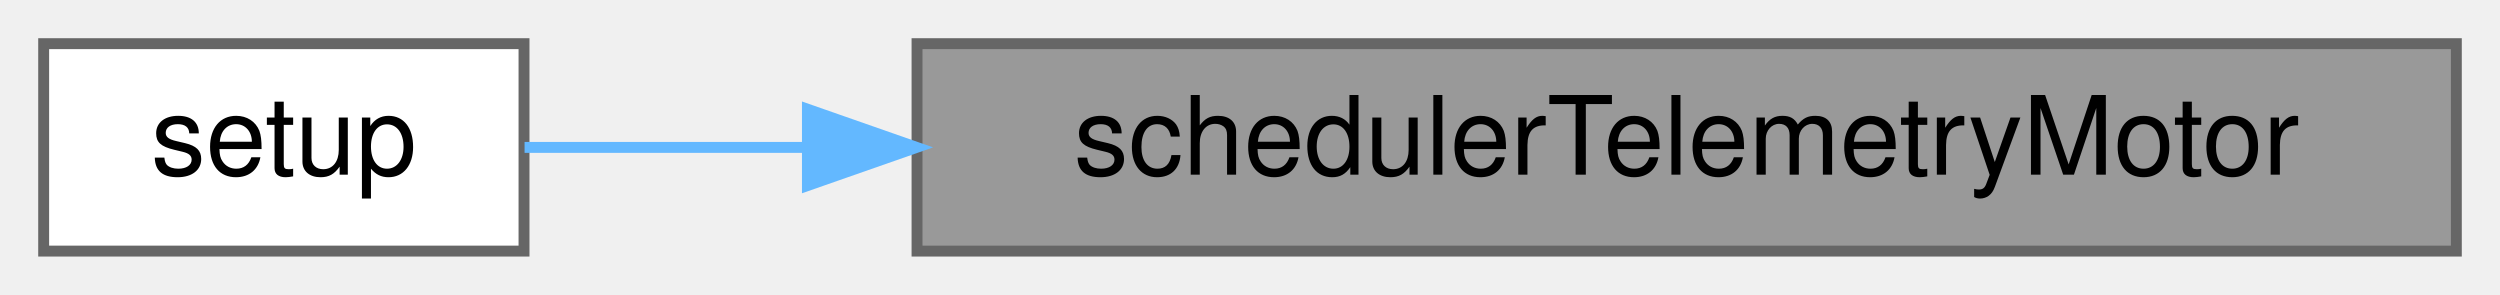
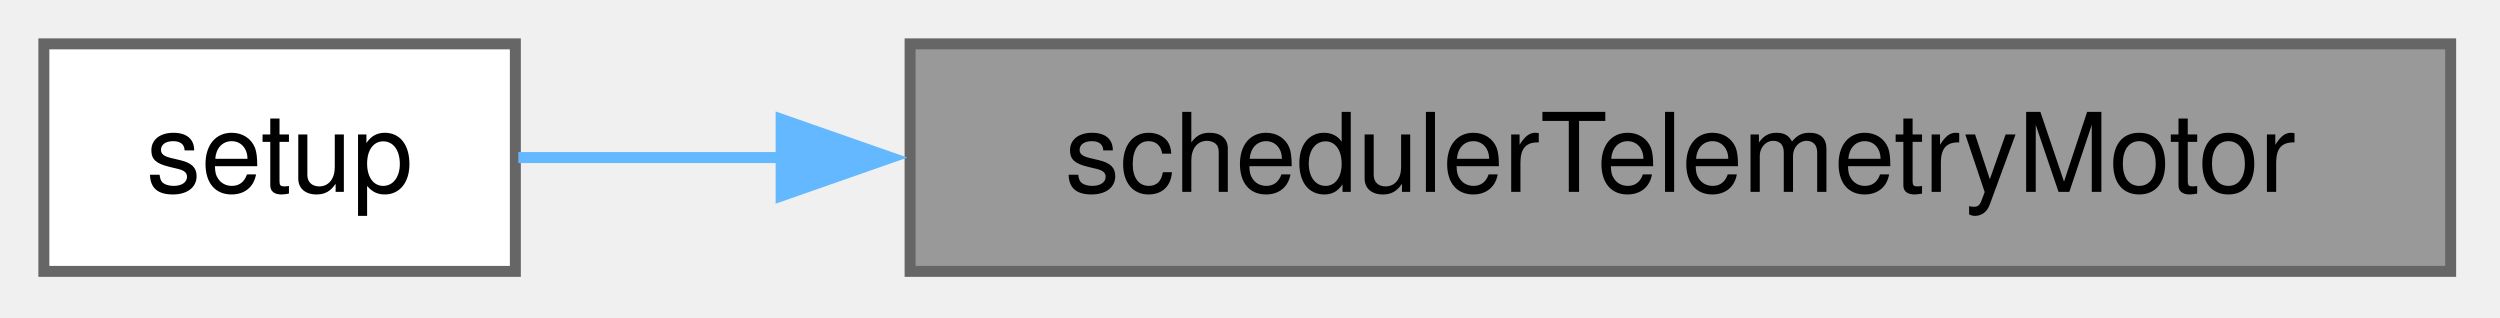
- <svg xmlns="http://www.w3.org/2000/svg" xmlns:xlink="http://www.w3.org/1999/xlink" width="229pt" height="27pt" viewBox="0.00 0.00 229.00 27.00">
-   <g id="graph0" class="graph" transform="scale(1 1) rotate(0) translate(4 23)">
+ <svg xmlns="http://www.w3.org/2000/svg" xmlns:xlink="http://www.w3.org/1999/xlink" width="228pt" height="29pt" viewBox="0.00 0.00 228.00 29.00">
+   <g id="graph0" class="graph" transform="scale(1 1) rotate(0) translate(4 24.75)">
    <g id="node1" class="node">
      <g id="a_node1">
        <a xlink:title=" ">
-           <polygon fill="#999999" stroke="#666666" points="221,-19 80,-19 80,0 221,0 221,-19" />
-           <text text-anchor="middle" x="150.5" y="-7" font-family="Helvetica,sans-Serif" font-size="10.00">schedulerTelemetryMotor</text>
+           <polygon fill="#999999" stroke="#666666" points="219.5,-20.75 79,-20.75 79,0 219.5,0 219.5,-20.75" />
+           <text xml:space="preserve" text-anchor="middle" x="149.25" y="-7.25" font-family="Helvetica,sans-Serif" font-size="10.00">schedulerTelemetryMotor</text>
        </a>
      </g>
    </g>
    <g id="node2" class="node">
      <g id="a_node2">
        <a xlink:href="main_8cpp.html#a4fc01d736fe50cf5b977f755b675f11d" target="_top" xlink:title="Setup function for initializing the VCU system. Initializes MCP2515s, IO pins, as well as own modules...">
-           <polygon fill="white" stroke="#666666" points="44,-19 0,-19 0,0 44,0 44,-19" />
-           <text text-anchor="middle" x="22" y="-7" font-family="Helvetica,sans-Serif" font-size="10.00">setup</text>
+           <polygon fill="white" stroke="#666666" points="43,-20.75 0,-20.75 0,0 43,0 43,-20.75" />
+           <text xml:space="preserve" text-anchor="middle" x="21.5" y="-7.25" font-family="Helvetica,sans-Serif" font-size="10.00">setup</text>
        </a>
      </g>
    </g>
    <g id="edge1" class="edge">
-       <path fill="none" stroke="#63b8ff" d="M69.95,-9.5C60.48,-9.5 51.54,-9.5 44.05,-9.5" />
-       <polygon fill="#63b8ff" stroke="#63b8ff" points="69.96,-13 79.96,-9.5 69.96,-6 69.96,-13" />
+       <path fill="none" stroke="#63b8ff" d="M67.38,-10.38C58.57,-10.38 50.27,-10.38 43.27,-10.38" />
+       <polygon fill="#63b8ff" stroke="#63b8ff" points="67.24,-13.88 77.24,-10.38 67.24,-6.88 67.24,-13.88" />
    </g>
  </g>
</svg>
